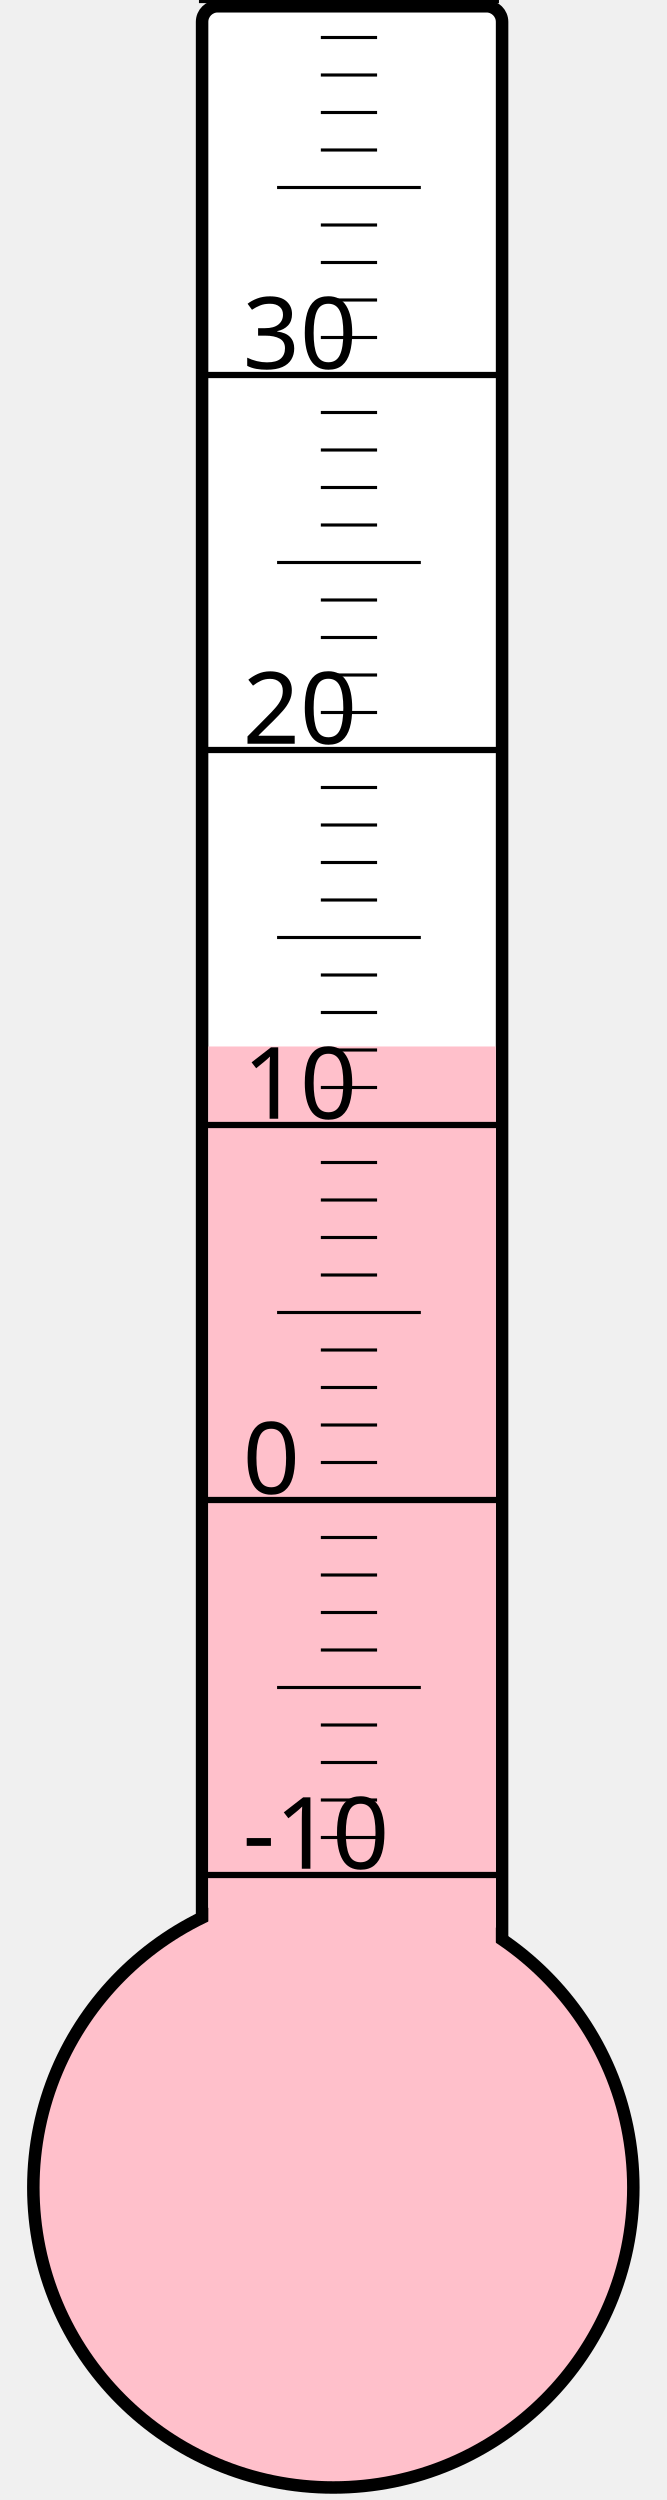
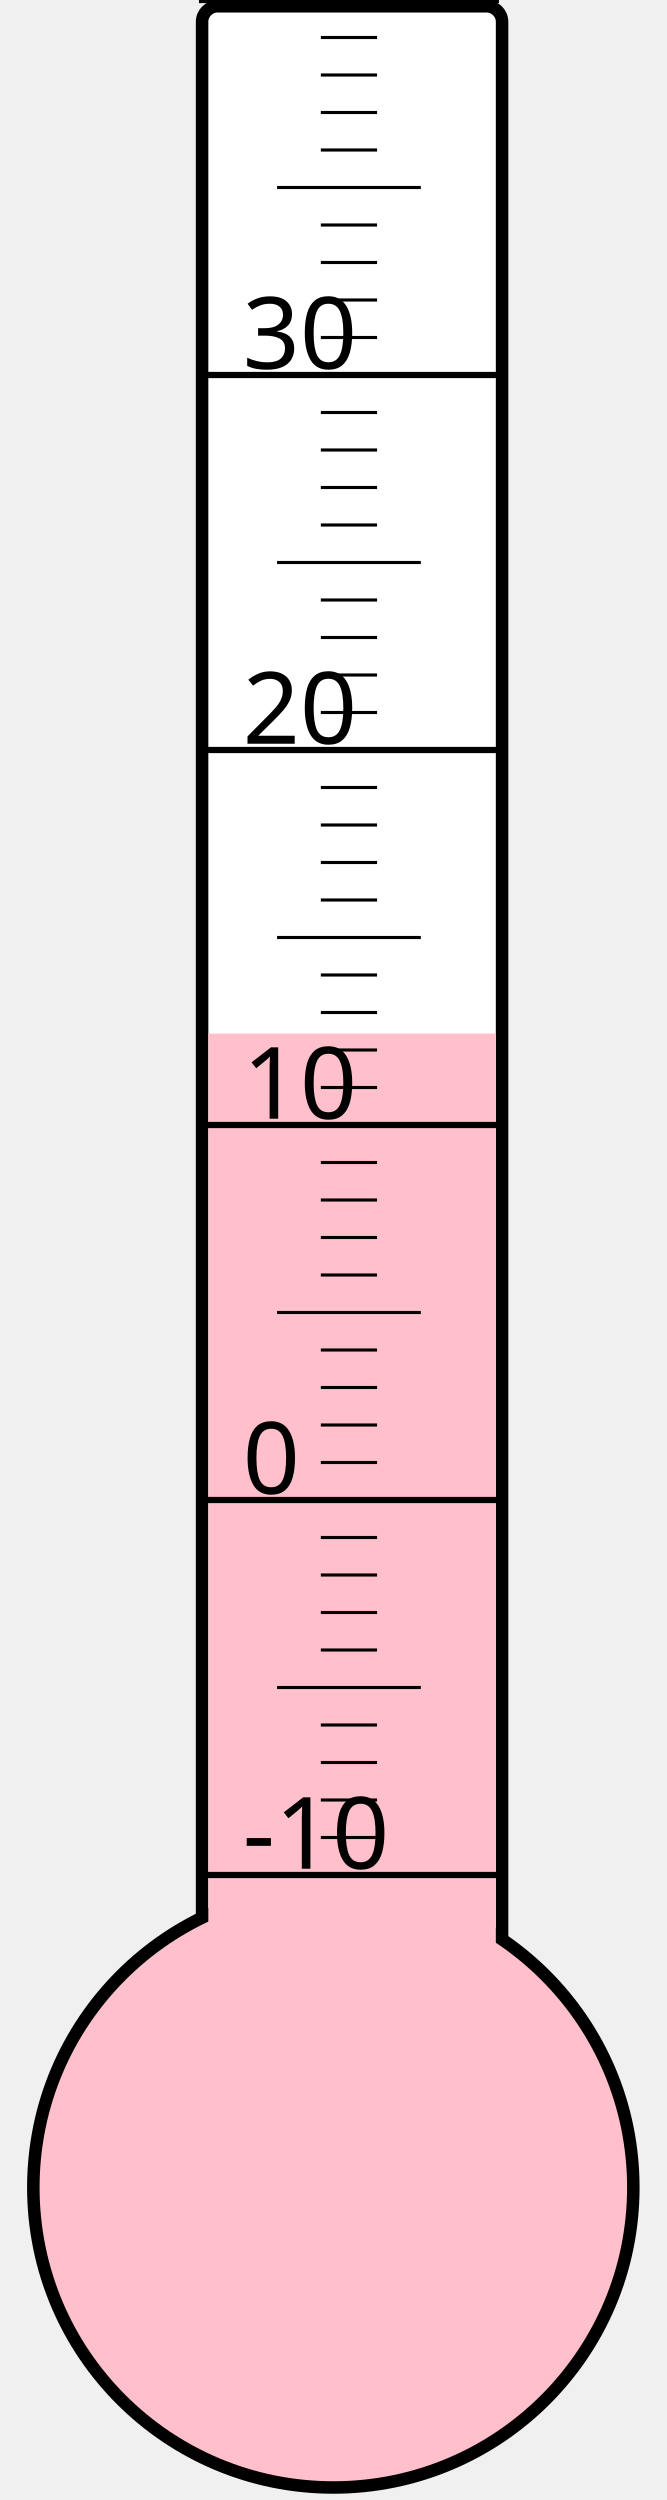
<svg xmlns="http://www.w3.org/2000/svg" width="40px" height="150px" viewBox="0 0 200 800">
  <rect width="200" height="800" x="0" y="0" style="fill: #ffffeb; fill-opacity: 0;" />
  <rect width="96" height="680" x="58" y="2" rx="5" ry="5" style="fill: white; fill-opacity: 1; stroke: black; stroke-width: 4;" />
  <circle cx="100" cy="700" r="96" style="fill: pink; stroke: black; stroke-width: 4;" />
-   <rect width="92" height="365.125" x="60" y="334.875" style="fill: pink; fill-opacity: 1; stroke-width: 0;" />
+   <rect width="92" height="369.25" x="60" y="330.75" style="fill: pink; fill-opacity: 1; stroke-width: 0;" />
  <text x="71" y="598" style="font-family: sans-serif; font-size: 24pt;">-10</text>
  <text x="71" y="478" style="font-family: sans-serif; font-size: 24pt;">0</text>
  <text x="71" y="358" style="font-family: sans-serif; font-size: 24pt;">10</text>
  <text x="71" y="238" style="font-family: sans-serif; font-size: 24pt;">20</text>
  <text x="71" y="118" style="font-family: sans-serif; font-size: 24pt;">30</text>
  <g style="stroke: black;">
    <line x1="57" y1="600" x2="153" y2="600" style="stroke-width: 2;" />
    <line x1="96" y1="588" x2="114" y2="588" style="stroke-width: 1;" />
    <line x1="96" y1="576" x2="114" y2="576" style="stroke-width: 1;" />
    <line x1="96" y1="564" x2="114" y2="564" style="stroke-width: 1;" />
    <line x1="96" y1="552" x2="114" y2="552" style="stroke-width: 1;" />
    <line x1="82" y1="540" x2="128" y2="540" style="stroke-width: 1;" />
    <line x1="96" y1="528" x2="114" y2="528" style="stroke-width: 1;" />
    <line x1="96" y1="516" x2="114" y2="516" style="stroke-width: 1;" />
    <line x1="96" y1="504" x2="114" y2="504" style="stroke-width: 1;" />
    <line x1="96" y1="492" x2="114" y2="492" style="stroke-width: 1;" />
    <line x1="57" y1="480" x2="153" y2="480" style="stroke-width: 2;" />
    <line x1="96" y1="468" x2="114" y2="468" style="stroke-width: 1;" />
    <line x1="96" y1="456" x2="114" y2="456" style="stroke-width: 1;" />
    <line x1="96" y1="444" x2="114" y2="444" style="stroke-width: 1;" />
    <line x1="96" y1="432" x2="114" y2="432" style="stroke-width: 1;" />
    <line x1="82" y1="420" x2="128" y2="420" style="stroke-width: 1;" />
    <line x1="96" y1="408" x2="114" y2="408" style="stroke-width: 1;" />
    <line x1="96" y1="396" x2="114" y2="396" style="stroke-width: 1;" />
    <line x1="96" y1="384" x2="114" y2="384" style="stroke-width: 1;" />
    <line x1="96" y1="372" x2="114" y2="372" style="stroke-width: 1;" />
    <line x1="57" y1="360" x2="153" y2="360" style="stroke-width: 2;" />
    <line x1="96" y1="348" x2="114" y2="348" style="stroke-width: 1;" />
    <line x1="96" y1="336" x2="114" y2="336" style="stroke-width: 1;" />
    <line x1="96" y1="324" x2="114" y2="324" style="stroke-width: 1;" />
    <line x1="96" y1="312" x2="114" y2="312" style="stroke-width: 1;" />
    <line x1="82" y1="300" x2="128" y2="300" style="stroke-width: 1;" />
    <line x1="96" y1="288" x2="114" y2="288" style="stroke-width: 1;" />
    <line x1="96" y1="276" x2="114" y2="276" style="stroke-width: 1;" />
    <line x1="96" y1="264" x2="114" y2="264" style="stroke-width: 1;" />
    <line x1="96" y1="252" x2="114" y2="252" style="stroke-width: 1;" />
    <line x1="57" y1="240" x2="153" y2="240" style="stroke-width: 2;" />
    <line x1="96" y1="228" x2="114" y2="228" style="stroke-width: 1;" />
    <line x1="96" y1="216" x2="114" y2="216" style="stroke-width: 1;" />
    <line x1="96" y1="204" x2="114" y2="204" style="stroke-width: 1;" />
    <line x1="96" y1="192" x2="114" y2="192" style="stroke-width: 1;" />
    <line x1="82" y1="180" x2="128" y2="180" style="stroke-width: 1;" />
    <line x1="96" y1="168" x2="114" y2="168" style="stroke-width: 1;" />
    <line x1="96" y1="156" x2="114" y2="156" style="stroke-width: 1;" />
    <line x1="96" y1="144" x2="114" y2="144" style="stroke-width: 1;" />
    <line x1="96" y1="132" x2="114" y2="132" style="stroke-width: 1;" />
    <line x1="57" y1="120" x2="153" y2="120" style="stroke-width: 2;" />
    <line x1="96" y1="108" x2="114" y2="108" style="stroke-width: 1;" />
    <line x1="96" y1="96" x2="114" y2="96" style="stroke-width: 1;" />
    <line x1="96" y1="84" x2="114" y2="84" style="stroke-width: 1;" />
    <line x1="96" y1="72" x2="114" y2="72" style="stroke-width: 1;" />
    <line x1="82" y1="60" x2="128" y2="60" style="stroke-width: 1;" />
    <line x1="96" y1="48" x2="114" y2="48" style="stroke-width: 1;" />
    <line x1="96" y1="36" x2="114" y2="36" style="stroke-width: 1;" />
    <line x1="96" y1="24" x2="114" y2="24" style="stroke-width: 1;" />
    <line x1="96" y1="12" x2="114" y2="12" style="stroke-width: 1;" />
    <line x1="57" y1="0" x2="153" y2="0" style="stroke-width: 2;" />
  </g>
</svg>
